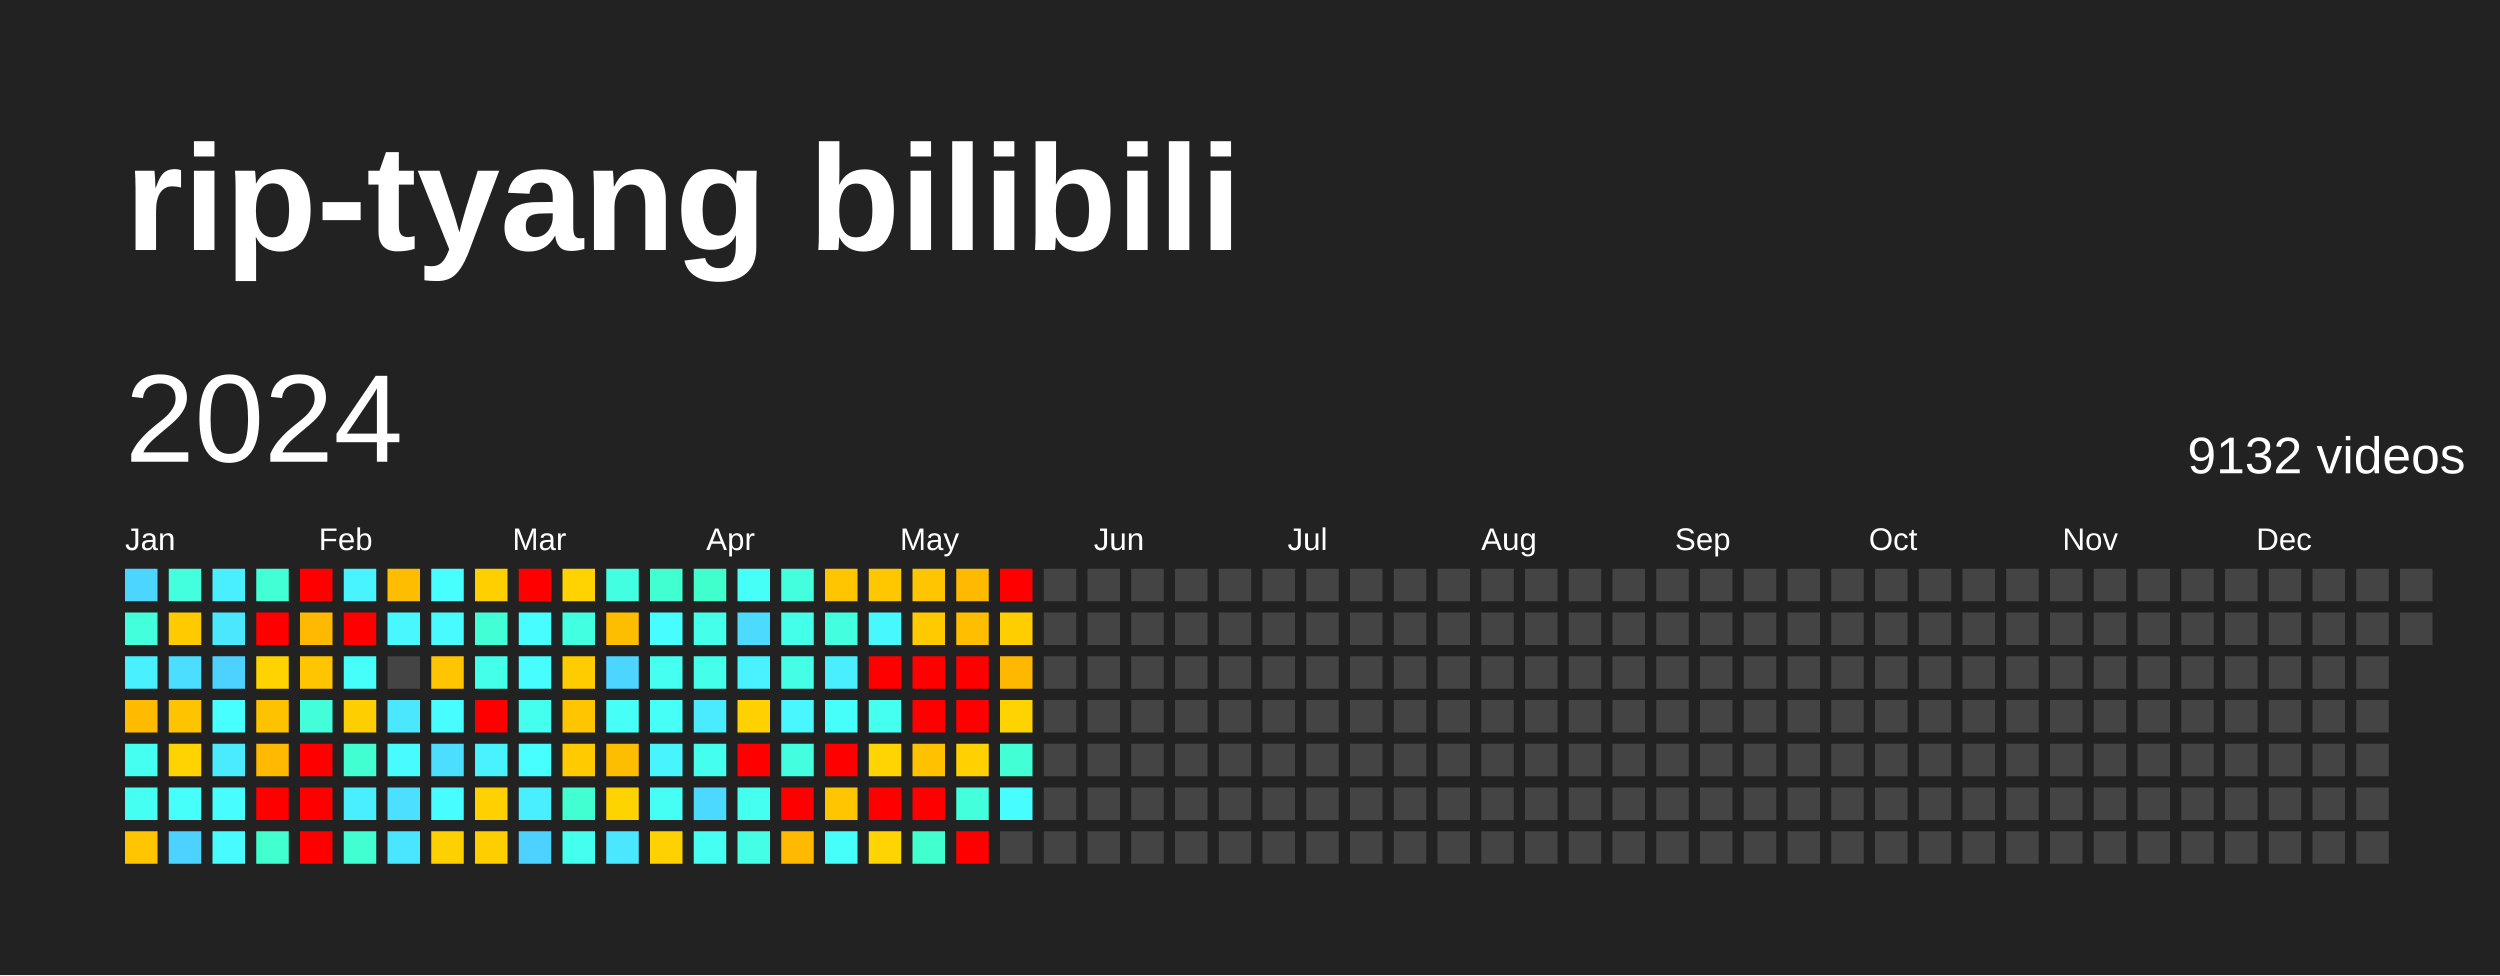
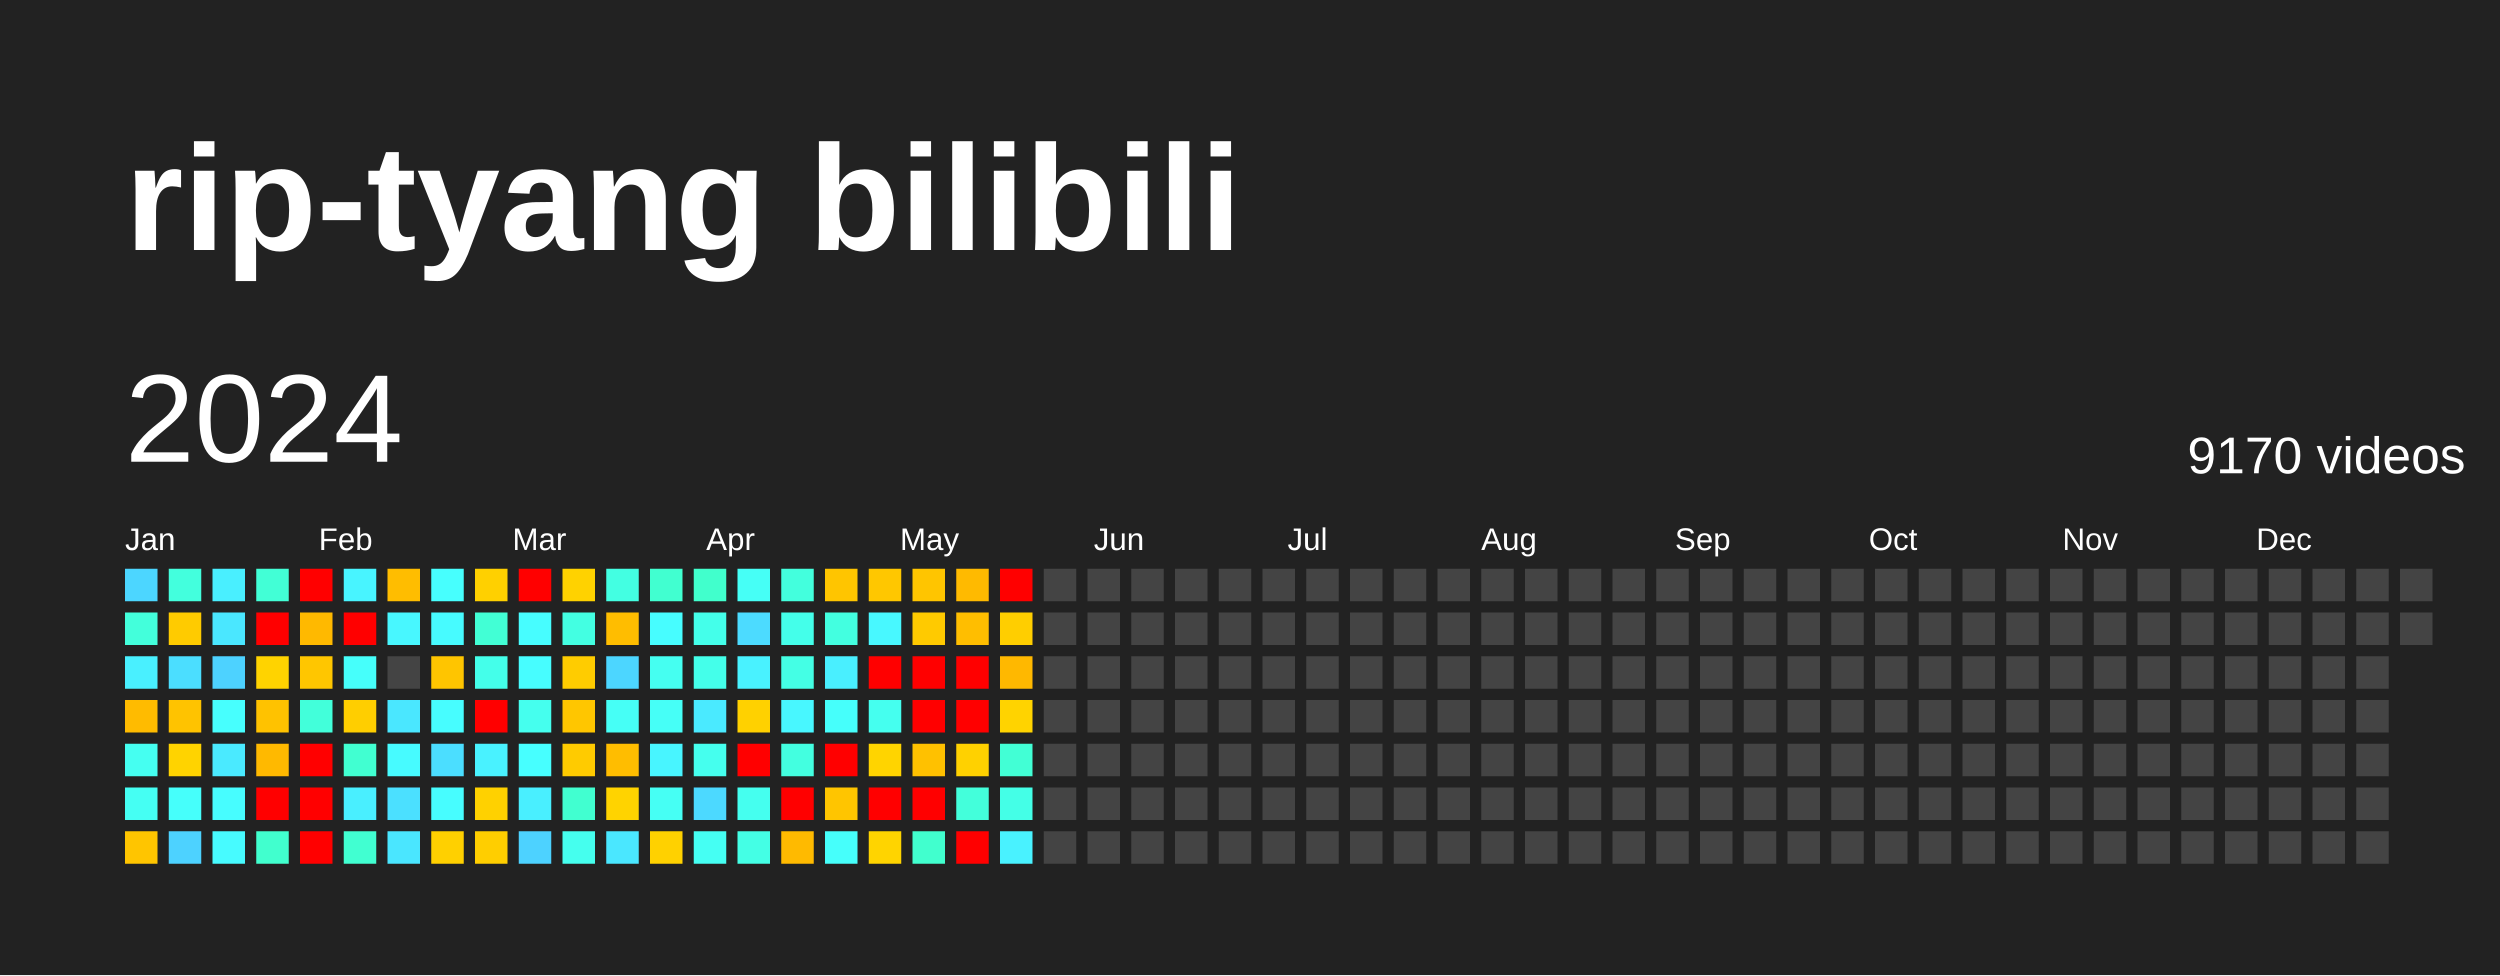
<svg xmlns="http://www.w3.org/2000/svg" baseProfile="full" height="78mm" version="1.1" viewBox="0,0,200,78" width="200mm">
  <defs />
  <rect fill="#222222" height="78" width="200" x="0" y="0" />
  <text fill="#FFFFFF" style="font-size:12px; font-family:Arial; font-weight:bold;" x="10" y="20">rip-tyang bilibili</text>
  <text dominant-baseline="hanging" fill="#FFFFFF" style="font-size:10.0px; font-family:Arial;" x="10" y="30">2024</text>
-   <text dominant-baseline="hanging" fill="#FFFFFF" style="font-size:4.125px; font-family:Arial;" x="175" y="35">9132 videos</text>
+   <text dominant-baseline="hanging" fill="#FFFFFF" style="font-size:4.125px; font-family:Arial;" x="175" y="35">9170 videos</text>
  <text fill="#FFFFFF" style="font-size:2.5px; font-family:Arial" x="10.0" y="44">Jan</text>
  <text fill="#FFFFFF" style="font-size:2.5px; font-family:Arial" x="25.5" y="44">Feb</text>
  <text fill="#FFFFFF" style="font-size:2.5px; font-family:Arial" x="41.0" y="44">Mar</text>
  <text fill="#FFFFFF" style="font-size:2.5px; font-family:Arial" x="56.5" y="44">Apr</text>
  <text fill="#FFFFFF" style="font-size:2.5px; font-family:Arial" x="72.0" y="44">May</text>
  <text fill="#FFFFFF" style="font-size:2.5px; font-family:Arial" x="87.5" y="44">Jun</text>
  <text fill="#FFFFFF" style="font-size:2.5px; font-family:Arial" x="103.0" y="44">Jul</text>
  <text fill="#FFFFFF" style="font-size:2.5px; font-family:Arial" x="118.5" y="44">Aug</text>
  <text fill="#FFFFFF" style="font-size:2.5px; font-family:Arial" x="134.0" y="44">Sep</text>
  <text fill="#FFFFFF" style="font-size:2.5px; font-family:Arial" x="149.5" y="44">Oct</text>
  <text fill="#FFFFFF" style="font-size:2.5px; font-family:Arial" x="165.0" y="44">Nov</text>
  <text fill="#FFFFFF" style="font-size:2.5px; font-family:Arial" x="180.5" y="44">Dec</text>
  <rect fill="#4cd6ff" height="2.6" width="2.6" x="10.0" y="45.5" />
  <rect fill="#43ffdb" height="2.6" width="2.6" x="10.0" y="49.0" />
  <rect fill="#49f0ff" height="2.6" width="2.6" x="10.0" y="52.5" />
  <rect fill="#ffbb00" height="2.6" width="2.6" x="10.0" y="56.0" />
  <rect fill="#45fff1" height="2.6" width="2.6" x="10.0" y="59.5" />
  <rect fill="#45fff3" height="2.6" width="2.6" x="10.0" y="63.0" />
  <rect fill="#ffc500" height="2.6" width="2.6" x="10.0" y="66.5" />
  <rect fill="#43ffdd" height="2.6" width="2.6" x="13.5" y="45.5" />
  <rect fill="#ffcb00" height="2.6" width="2.6" x="13.5" y="49.0" />
  <rect fill="#4bdeff" height="2.6" width="2.6" x="13.5" y="52.5" />
  <rect fill="#ffc300" height="2.6" width="2.6" x="13.5" y="56.0" />
  <rect fill="#ffd300" height="2.6" width="2.6" x="13.5" y="59.5" />
  <rect fill="#46fffb" height="2.6" width="2.6" x="13.5" y="63.0" />
  <rect fill="#4dd2ff" height="2.6" width="2.6" x="13.5" y="66.5" />
  <rect fill="#49efff" height="2.6" width="2.6" x="17.0" y="45.5" />
  <rect fill="#4ae7ff" height="2.6" width="2.6" x="17.0" y="49.0" />
  <rect fill="#4dd2ff" height="2.6" width="2.6" x="17.0" y="52.5" />
  <rect fill="#47fffe" height="2.6" width="2.6" x="17.0" y="56.0" />
  <rect fill="#4aeaff" height="2.6" width="2.6" x="17.0" y="59.5" />
  <rect fill="#47fdff" height="2.6" width="2.6" x="17.0" y="63.0" />
  <rect fill="#47fbff" height="2.6" width="2.6" x="17.0" y="66.5" />
  <rect fill="#42ffd6" height="2.6" width="2.6" x="20.5" y="45.5" />
  <rect fill="red" height="2.6" width="2.6" x="20.5" y="49.0" />
  <rect fill="#ffd300" height="2.6" width="2.6" x="20.5" y="52.5" />
  <rect fill="#ffc200" height="2.6" width="2.6" x="20.5" y="56.0" />
  <rect fill="#ffb900" height="2.6" width="2.6" x="20.5" y="59.5" />
  <rect fill="red" height="2.6" width="2.6" x="20.5" y="63.0" />
  <rect fill="#41ffce" height="2.6" width="2.6" x="20.5" y="66.5" />
  <rect fill="red" height="2.6" width="2.6" x="24.0" y="45.5" />
  <rect fill="#ffb900" height="2.6" width="2.6" x="24.0" y="49.0" />
  <rect fill="#ffc600" height="2.6" width="2.6" x="24.0" y="52.5" />
  <rect fill="#42ffda" height="2.6" width="2.6" x="24.0" y="56.0" />
  <rect fill="red" height="2.6" width="2.6" x="24.0" y="59.5" />
  <rect fill="red" height="2.6" width="2.6" x="24.0" y="63.0" />
  <rect fill="red" height="2.6" width="2.6" x="24.0" y="66.5" />
  <rect fill="#48f4ff" height="2.6" width="2.6" x="27.5" y="45.5" />
  <rect fill="red" height="2.6" width="2.6" x="27.5" y="49.0" />
  <rect fill="#46fffb" height="2.6" width="2.6" x="27.5" y="52.5" />
  <rect fill="#ffce00" height="2.6" width="2.6" x="27.5" y="56.0" />
  <rect fill="#41ffd1" height="2.6" width="2.6" x="27.5" y="59.5" />
  <rect fill="#49efff" height="2.6" width="2.6" x="27.5" y="63.0" />
  <rect fill="#41ffd1" height="2.6" width="2.6" x="27.5" y="66.5" />
  <rect fill="#ffbd00" height="2.6" width="2.6" x="31.0" y="45.5" />
  <rect fill="#48f7ff" height="2.6" width="2.6" x="31.0" y="49.0" />
  <rect fill="#444444" height="2.6" width="2.6" x="31.0" y="52.5" />
  <rect fill="#4ae7ff" height="2.6" width="2.6" x="31.0" y="56.0" />
  <rect fill="#47fbff" height="2.6" width="2.6" x="31.0" y="59.5" />
  <rect fill="#4be0ff" height="2.6" width="2.6" x="31.0" y="63.0" />
  <rect fill="#4ae6ff" height="2.6" width="2.6" x="31.0" y="66.5" />
  <rect fill="#47fffe" height="2.6" width="2.6" x="34.5" y="45.5" />
  <rect fill="#47fbff" height="2.6" width="2.6" x="34.5" y="49.0" />
  <rect fill="#ffc500" height="2.6" width="2.6" x="34.5" y="52.5" />
  <rect fill="#47fdff" height="2.6" width="2.6" x="34.5" y="56.0" />
  <rect fill="#4bdeff" height="2.6" width="2.6" x="34.5" y="59.5" />
  <rect fill="#47fdff" height="2.6" width="2.6" x="34.5" y="63.0" />
  <rect fill="#ffd000" height="2.6" width="2.6" x="34.5" y="66.5" />
  <rect fill="#ffd000" height="2.6" width="2.6" x="38.0" y="45.5" />
  <rect fill="#42ffd5" height="2.6" width="2.6" x="38.0" y="49.0" />
  <rect fill="#44ffea" height="2.6" width="2.6" x="38.0" y="52.5" />
  <rect fill="red" height="2.6" width="2.6" x="38.0" y="56.0" />
  <rect fill="#49f2ff" height="2.6" width="2.6" x="38.0" y="59.5" />
  <rect fill="#ffd100" height="2.6" width="2.6" x="38.0" y="63.0" />
  <rect fill="#ffce00" height="2.6" width="2.6" x="38.0" y="66.5" />
  <rect fill="red" height="2.6" width="2.6" x="41.5" y="45.5" />
  <rect fill="#47fdff" height="2.6" width="2.6" x="41.5" y="49.0" />
  <rect fill="#47fdff" height="2.6" width="2.6" x="41.5" y="52.5" />
  <rect fill="#45ffee" height="2.6" width="2.6" x="41.5" y="56.0" />
  <rect fill="#47ffff" height="2.6" width="2.6" x="41.5" y="59.5" />
  <rect fill="#49efff" height="2.6" width="2.6" x="41.5" y="63.0" />
  <rect fill="#4dd2ff" height="2.6" width="2.6" x="41.5" y="66.5" />
  <rect fill="#ffd200" height="2.6" width="2.6" x="45.0" y="45.5" />
  <rect fill="#43ffe2" height="2.6" width="2.6" x="45.0" y="49.0" />
  <rect fill="#ffcc00" height="2.6" width="2.6" x="45.0" y="52.5" />
  <rect fill="#ffc600" height="2.6" width="2.6" x="45.0" y="56.0" />
  <rect fill="#ffcb00" height="2.6" width="2.6" x="45.0" y="59.5" />
  <rect fill="#41ffd0" height="2.6" width="2.6" x="45.0" y="63.0" />
  <rect fill="#45ffee" height="2.6" width="2.6" x="45.0" y="66.5" />
  <rect fill="#43ffe2" height="2.6" width="2.6" x="48.5" y="45.5" />
  <rect fill="#ffbd00" height="2.6" width="2.6" x="48.5" y="49.0" />
  <rect fill="#4cd6ff" height="2.6" width="2.6" x="48.5" y="52.5" />
  <rect fill="#46fff6" height="2.6" width="2.6" x="48.5" y="56.0" />
  <rect fill="#ffbd00" height="2.6" width="2.6" x="48.5" y="59.5" />
  <rect fill="#ffd300" height="2.6" width="2.6" x="48.5" y="63.0" />
  <rect fill="#4ae7ff" height="2.6" width="2.6" x="48.5" y="66.5" />
  <rect fill="#41ffd0" height="2.6" width="2.6" x="52.0" y="45.5" />
  <rect fill="#47fdff" height="2.6" width="2.6" x="52.0" y="49.0" />
  <rect fill="#45fff1" height="2.6" width="2.6" x="52.0" y="52.5" />
  <rect fill="#46fff7" height="2.6" width="2.6" x="52.0" y="56.0" />
  <rect fill="#48f5ff" height="2.6" width="2.6" x="52.0" y="59.5" />
  <rect fill="#46fff4" height="2.6" width="2.6" x="52.0" y="63.0" />
  <rect fill="#ffd100" height="2.6" width="2.6" x="52.0" y="66.5" />
  <rect fill="#41ffcc" height="2.6" width="2.6" x="55.5" y="45.5" />
  <rect fill="#44ffea" height="2.6" width="2.6" x="55.5" y="49.0" />
  <rect fill="#44ffea" height="2.6" width="2.6" x="55.5" y="52.5" />
  <rect fill="#4aeaff" height="2.6" width="2.6" x="55.5" y="56.0" />
  <rect fill="#45ffee" height="2.6" width="2.6" x="55.5" y="59.5" />
  <rect fill="#4cd9ff" height="2.6" width="2.6" x="55.5" y="63.0" />
  <rect fill="#45fff3" height="2.6" width="2.6" x="55.5" y="66.5" />
  <rect fill="#46fff6" height="2.6" width="2.6" x="59.0" y="45.5" />
  <rect fill="#4cdbff" height="2.6" width="2.6" x="59.0" y="49.0" />
  <rect fill="#49f2ff" height="2.6" width="2.6" x="59.0" y="52.5" />
  <rect fill="#ffd100" height="2.6" width="2.6" x="59.0" y="56.0" />
  <rect fill="red" height="2.6" width="2.6" x="59.0" y="59.5" />
  <rect fill="#45ffef" height="2.6" width="2.6" x="59.0" y="63.0" />
  <rect fill="#44ffe5" height="2.6" width="2.6" x="59.0" y="66.5" />
  <rect fill="#43ffdd" height="2.6" width="2.6" x="62.5" y="45.5" />
  <rect fill="#44ffea" height="2.6" width="2.6" x="62.5" y="49.0" />
  <rect fill="#44ffe5" height="2.6" width="2.6" x="62.5" y="52.5" />
  <rect fill="#48f7ff" height="2.6" width="2.6" x="62.5" y="56.0" />
  <rect fill="#43ffe0" height="2.6" width="2.6" x="62.5" y="59.5" />
  <rect fill="red" height="2.6" width="2.6" x="62.5" y="63.0" />
  <rect fill="#ffba00" height="2.6" width="2.6" x="62.5" y="66.5" />
  <rect fill="#ffc500" height="2.6" width="2.6" x="66.0" y="45.5" />
  <rect fill="#43ffe0" height="2.6" width="2.6" x="66.0" y="49.0" />
  <rect fill="#49efff" height="2.6" width="2.6" x="66.0" y="52.5" />
  <rect fill="#46fffb" height="2.6" width="2.6" x="66.0" y="56.0" />
  <rect fill="red" height="2.6" width="2.6" x="66.0" y="59.5" />
  <rect fill="#ffc500" height="2.6" width="2.6" x="66.0" y="63.0" />
  <rect fill="#46fffb" height="2.6" width="2.6" x="66.0" y="66.5" />
  <rect fill="#ffc700" height="2.6" width="2.6" x="69.5" y="45.5" />
  <rect fill="#48f8ff" height="2.6" width="2.6" x="69.5" y="49.0" />
  <rect fill="red" height="2.6" width="2.6" x="69.5" y="52.5" />
  <rect fill="#45ffef" height="2.6" width="2.6" x="69.5" y="56.0" />
  <rect fill="#ffd400" height="2.6" width="2.6" x="69.5" y="59.5" />
  <rect fill="red" height="2.6" width="2.6" x="69.5" y="63.0" />
  <rect fill="#ffd400" height="2.6" width="2.6" x="69.5" y="66.5" />
  <rect fill="#ffc500" height="2.6" width="2.6" x="73.0" y="45.5" />
  <rect fill="#ffca00" height="2.6" width="2.6" x="73.0" y="49.0" />
  <rect fill="red" height="2.6" width="2.6" x="73.0" y="52.5" />
  <rect fill="red" height="2.6" width="2.6" x="73.0" y="56.0" />
  <rect fill="#ffc100" height="2.6" width="2.6" x="73.0" y="59.5" />
  <rect fill="red" height="2.6" width="2.6" x="73.0" y="63.0" />
  <rect fill="#41ffce" height="2.6" width="2.6" x="73.0" y="66.5" />
  <rect fill="#ffba00" height="2.6" width="2.6" x="76.5" y="45.5" />
  <rect fill="#ffbe00" height="2.6" width="2.6" x="76.5" y="49.0" />
  <rect fill="red" height="2.6" width="2.6" x="76.5" y="52.5" />
  <rect fill="red" height="2.6" width="2.6" x="76.5" y="56.0" />
  <rect fill="#ffd100" height="2.6" width="2.6" x="76.5" y="59.5" />
  <rect fill="#43ffdb" height="2.6" width="2.6" x="76.5" y="63.0" />
  <rect fill="red" height="2.6" width="2.6" x="76.5" y="66.5" />
  <rect fill="red" height="2.6" width="2.6" x="80.0" y="45.5" />
  <rect fill="#ffce00" height="2.6" width="2.6" x="80.0" y="49.0" />
  <rect fill="#ffb800" height="2.6" width="2.6" x="80.0" y="52.5" />
  <rect fill="#ffd300" height="2.6" width="2.6" x="80.0" y="56.0" />
  <rect fill="#42ffd5" height="2.6" width="2.6" x="80.0" y="59.5" />
-   <rect fill="#47fdff" height="2.6" width="2.6" x="80.0" y="63.0" />
-   <rect fill="#444444" height="2.6" width="2.6" x="80.0" y="66.5" />
+   <rect fill="#44ffe7" height="2.6" width="2.6" x="80.0" y="63.0" />
+   <rect fill="#49f2ff" height="2.6" width="2.6" x="80.0" y="66.5" />
  <rect fill="#444444" height="2.6" width="2.6" x="83.5" y="45.5" />
  <rect fill="#444444" height="2.6" width="2.6" x="83.5" y="49.0" />
  <rect fill="#444444" height="2.6" width="2.6" x="83.5" y="52.5" />
  <rect fill="#444444" height="2.6" width="2.6" x="83.5" y="56.0" />
  <rect fill="#444444" height="2.6" width="2.6" x="83.5" y="59.5" />
  <rect fill="#444444" height="2.6" width="2.6" x="83.5" y="63.0" />
  <rect fill="#444444" height="2.6" width="2.6" x="83.5" y="66.5" />
  <rect fill="#444444" height="2.6" width="2.6" x="87.0" y="45.5" />
  <rect fill="#444444" height="2.6" width="2.6" x="87.0" y="49.0" />
  <rect fill="#444444" height="2.6" width="2.6" x="87.0" y="52.5" />
  <rect fill="#444444" height="2.6" width="2.6" x="87.0" y="56.0" />
  <rect fill="#444444" height="2.6" width="2.6" x="87.0" y="59.5" />
  <rect fill="#444444" height="2.6" width="2.6" x="87.0" y="63.0" />
  <rect fill="#444444" height="2.6" width="2.6" x="87.0" y="66.5" />
  <rect fill="#444444" height="2.6" width="2.6" x="90.5" y="45.5" />
  <rect fill="#444444" height="2.6" width="2.6" x="90.5" y="49.0" />
  <rect fill="#444444" height="2.6" width="2.6" x="90.5" y="52.5" />
  <rect fill="#444444" height="2.6" width="2.6" x="90.5" y="56.0" />
  <rect fill="#444444" height="2.6" width="2.6" x="90.5" y="59.5" />
  <rect fill="#444444" height="2.6" width="2.6" x="90.5" y="63.0" />
  <rect fill="#444444" height="2.6" width="2.6" x="90.5" y="66.5" />
  <rect fill="#444444" height="2.6" width="2.6" x="94.0" y="45.5" />
  <rect fill="#444444" height="2.6" width="2.6" x="94.0" y="49.0" />
  <rect fill="#444444" height="2.6" width="2.6" x="94.0" y="52.5" />
  <rect fill="#444444" height="2.6" width="2.6" x="94.0" y="56.0" />
  <rect fill="#444444" height="2.6" width="2.6" x="94.0" y="59.5" />
  <rect fill="#444444" height="2.6" width="2.6" x="94.0" y="63.0" />
  <rect fill="#444444" height="2.6" width="2.6" x="94.0" y="66.5" />
  <rect fill="#444444" height="2.6" width="2.6" x="97.5" y="45.5" />
  <rect fill="#444444" height="2.6" width="2.6" x="97.5" y="49.0" />
  <rect fill="#444444" height="2.6" width="2.6" x="97.5" y="52.5" />
  <rect fill="#444444" height="2.6" width="2.6" x="97.5" y="56.0" />
  <rect fill="#444444" height="2.6" width="2.6" x="97.5" y="59.5" />
  <rect fill="#444444" height="2.6" width="2.6" x="97.5" y="63.0" />
  <rect fill="#444444" height="2.6" width="2.6" x="97.5" y="66.5" />
  <rect fill="#444444" height="2.6" width="2.6" x="101.0" y="45.5" />
  <rect fill="#444444" height="2.6" width="2.6" x="101.0" y="49.0" />
  <rect fill="#444444" height="2.6" width="2.6" x="101.0" y="52.5" />
  <rect fill="#444444" height="2.6" width="2.6" x="101.0" y="56.0" />
  <rect fill="#444444" height="2.6" width="2.6" x="101.0" y="59.5" />
  <rect fill="#444444" height="2.6" width="2.6" x="101.0" y="63.0" />
  <rect fill="#444444" height="2.6" width="2.6" x="101.0" y="66.5" />
  <rect fill="#444444" height="2.6" width="2.6" x="104.5" y="45.5" />
  <rect fill="#444444" height="2.6" width="2.6" x="104.5" y="49.0" />
  <rect fill="#444444" height="2.6" width="2.6" x="104.5" y="52.5" />
  <rect fill="#444444" height="2.6" width="2.6" x="104.5" y="56.0" />
  <rect fill="#444444" height="2.6" width="2.6" x="104.5" y="59.5" />
  <rect fill="#444444" height="2.6" width="2.6" x="104.5" y="63.0" />
  <rect fill="#444444" height="2.6" width="2.6" x="104.5" y="66.5" />
  <rect fill="#444444" height="2.6" width="2.6" x="108.0" y="45.5" />
  <rect fill="#444444" height="2.6" width="2.6" x="108.0" y="49.0" />
  <rect fill="#444444" height="2.6" width="2.6" x="108.0" y="52.5" />
  <rect fill="#444444" height="2.6" width="2.6" x="108.0" y="56.0" />
  <rect fill="#444444" height="2.6" width="2.6" x="108.0" y="59.5" />
  <rect fill="#444444" height="2.6" width="2.6" x="108.0" y="63.0" />
  <rect fill="#444444" height="2.6" width="2.6" x="108.0" y="66.5" />
  <rect fill="#444444" height="2.6" width="2.6" x="111.5" y="45.5" />
  <rect fill="#444444" height="2.6" width="2.6" x="111.5" y="49.0" />
  <rect fill="#444444" height="2.6" width="2.6" x="111.5" y="52.5" />
  <rect fill="#444444" height="2.6" width="2.6" x="111.5" y="56.0" />
  <rect fill="#444444" height="2.6" width="2.6" x="111.5" y="59.5" />
  <rect fill="#444444" height="2.6" width="2.6" x="111.5" y="63.0" />
  <rect fill="#444444" height="2.6" width="2.6" x="111.5" y="66.5" />
  <rect fill="#444444" height="2.6" width="2.6" x="115.0" y="45.5" />
  <rect fill="#444444" height="2.6" width="2.6" x="115.0" y="49.0" />
  <rect fill="#444444" height="2.6" width="2.6" x="115.0" y="52.5" />
  <rect fill="#444444" height="2.6" width="2.6" x="115.0" y="56.0" />
  <rect fill="#444444" height="2.6" width="2.6" x="115.0" y="59.5" />
  <rect fill="#444444" height="2.6" width="2.6" x="115.0" y="63.0" />
  <rect fill="#444444" height="2.6" width="2.6" x="115.0" y="66.5" />
  <rect fill="#444444" height="2.6" width="2.6" x="118.5" y="45.5" />
  <rect fill="#444444" height="2.6" width="2.6" x="118.5" y="49.0" />
  <rect fill="#444444" height="2.6" width="2.6" x="118.5" y="52.5" />
  <rect fill="#444444" height="2.6" width="2.6" x="118.5" y="56.0" />
  <rect fill="#444444" height="2.6" width="2.6" x="118.5" y="59.5" />
  <rect fill="#444444" height="2.6" width="2.6" x="118.5" y="63.0" />
  <rect fill="#444444" height="2.6" width="2.6" x="118.5" y="66.5" />
  <rect fill="#444444" height="2.6" width="2.6" x="122.0" y="45.5" />
  <rect fill="#444444" height="2.6" width="2.6" x="122.0" y="49.0" />
  <rect fill="#444444" height="2.6" width="2.6" x="122.0" y="52.5" />
  <rect fill="#444444" height="2.6" width="2.6" x="122.0" y="56.0" />
  <rect fill="#444444" height="2.6" width="2.6" x="122.0" y="59.5" />
  <rect fill="#444444" height="2.6" width="2.6" x="122.0" y="63.0" />
  <rect fill="#444444" height="2.6" width="2.6" x="122.0" y="66.5" />
  <rect fill="#444444" height="2.6" width="2.6" x="125.5" y="45.5" />
  <rect fill="#444444" height="2.6" width="2.6" x="125.5" y="49.0" />
  <rect fill="#444444" height="2.6" width="2.6" x="125.5" y="52.5" />
  <rect fill="#444444" height="2.6" width="2.6" x="125.5" y="56.0" />
  <rect fill="#444444" height="2.6" width="2.6" x="125.5" y="59.5" />
  <rect fill="#444444" height="2.6" width="2.6" x="125.5" y="63.0" />
  <rect fill="#444444" height="2.6" width="2.6" x="125.5" y="66.5" />
  <rect fill="#444444" height="2.6" width="2.6" x="129.0" y="45.5" />
  <rect fill="#444444" height="2.6" width="2.6" x="129.0" y="49.0" />
  <rect fill="#444444" height="2.6" width="2.6" x="129.0" y="52.5" />
  <rect fill="#444444" height="2.6" width="2.6" x="129.0" y="56.0" />
  <rect fill="#444444" height="2.6" width="2.6" x="129.0" y="59.5" />
  <rect fill="#444444" height="2.6" width="2.6" x="129.0" y="63.0" />
  <rect fill="#444444" height="2.6" width="2.6" x="129.0" y="66.5" />
  <rect fill="#444444" height="2.6" width="2.6" x="132.5" y="45.5" />
  <rect fill="#444444" height="2.6" width="2.6" x="132.5" y="49.0" />
  <rect fill="#444444" height="2.6" width="2.6" x="132.5" y="52.5" />
  <rect fill="#444444" height="2.6" width="2.6" x="132.5" y="56.0" />
  <rect fill="#444444" height="2.6" width="2.6" x="132.5" y="59.5" />
  <rect fill="#444444" height="2.6" width="2.6" x="132.5" y="63.0" />
  <rect fill="#444444" height="2.6" width="2.6" x="132.5" y="66.5" />
  <rect fill="#444444" height="2.6" width="2.6" x="136.0" y="45.5" />
  <rect fill="#444444" height="2.6" width="2.6" x="136.0" y="49.0" />
  <rect fill="#444444" height="2.6" width="2.6" x="136.0" y="52.5" />
  <rect fill="#444444" height="2.6" width="2.6" x="136.0" y="56.0" />
  <rect fill="#444444" height="2.6" width="2.6" x="136.0" y="59.5" />
  <rect fill="#444444" height="2.6" width="2.6" x="136.0" y="63.0" />
  <rect fill="#444444" height="2.6" width="2.6" x="136.0" y="66.5" />
  <rect fill="#444444" height="2.6" width="2.6" x="139.5" y="45.5" />
  <rect fill="#444444" height="2.6" width="2.6" x="139.5" y="49.0" />
  <rect fill="#444444" height="2.6" width="2.6" x="139.5" y="52.5" />
  <rect fill="#444444" height="2.6" width="2.6" x="139.5" y="56.0" />
  <rect fill="#444444" height="2.6" width="2.6" x="139.5" y="59.5" />
  <rect fill="#444444" height="2.6" width="2.6" x="139.5" y="63.0" />
  <rect fill="#444444" height="2.6" width="2.6" x="139.5" y="66.5" />
  <rect fill="#444444" height="2.6" width="2.6" x="143.0" y="45.5" />
  <rect fill="#444444" height="2.6" width="2.6" x="143.0" y="49.0" />
  <rect fill="#444444" height="2.6" width="2.6" x="143.0" y="52.5" />
  <rect fill="#444444" height="2.6" width="2.6" x="143.0" y="56.0" />
  <rect fill="#444444" height="2.6" width="2.6" x="143.0" y="59.5" />
  <rect fill="#444444" height="2.6" width="2.6" x="143.0" y="63.0" />
  <rect fill="#444444" height="2.6" width="2.6" x="143.0" y="66.5" />
  <rect fill="#444444" height="2.6" width="2.6" x="146.5" y="45.5" />
  <rect fill="#444444" height="2.6" width="2.6" x="146.5" y="49.0" />
  <rect fill="#444444" height="2.6" width="2.6" x="146.5" y="52.5" />
  <rect fill="#444444" height="2.6" width="2.6" x="146.5" y="56.0" />
  <rect fill="#444444" height="2.6" width="2.6" x="146.5" y="59.5" />
  <rect fill="#444444" height="2.6" width="2.6" x="146.5" y="63.0" />
  <rect fill="#444444" height="2.6" width="2.6" x="146.5" y="66.5" />
  <rect fill="#444444" height="2.6" width="2.6" x="150.0" y="45.5" />
  <rect fill="#444444" height="2.6" width="2.6" x="150.0" y="49.0" />
  <rect fill="#444444" height="2.6" width="2.6" x="150.0" y="52.5" />
  <rect fill="#444444" height="2.6" width="2.6" x="150.0" y="56.0" />
  <rect fill="#444444" height="2.6" width="2.6" x="150.0" y="59.5" />
  <rect fill="#444444" height="2.6" width="2.6" x="150.0" y="63.0" />
  <rect fill="#444444" height="2.6" width="2.6" x="150.0" y="66.5" />
  <rect fill="#444444" height="2.6" width="2.6" x="153.5" y="45.5" />
  <rect fill="#444444" height="2.6" width="2.6" x="153.5" y="49.0" />
  <rect fill="#444444" height="2.6" width="2.6" x="153.5" y="52.5" />
  <rect fill="#444444" height="2.6" width="2.6" x="153.5" y="56.0" />
  <rect fill="#444444" height="2.6" width="2.6" x="153.5" y="59.5" />
  <rect fill="#444444" height="2.6" width="2.6" x="153.5" y="63.0" />
  <rect fill="#444444" height="2.6" width="2.6" x="153.5" y="66.5" />
  <rect fill="#444444" height="2.6" width="2.6" x="157.0" y="45.5" />
  <rect fill="#444444" height="2.6" width="2.6" x="157.0" y="49.0" />
  <rect fill="#444444" height="2.6" width="2.6" x="157.0" y="52.5" />
  <rect fill="#444444" height="2.6" width="2.6" x="157.0" y="56.0" />
  <rect fill="#444444" height="2.6" width="2.6" x="157.0" y="59.5" />
  <rect fill="#444444" height="2.6" width="2.6" x="157.0" y="63.0" />
  <rect fill="#444444" height="2.6" width="2.6" x="157.0" y="66.5" />
  <rect fill="#444444" height="2.6" width="2.6" x="160.5" y="45.5" />
  <rect fill="#444444" height="2.6" width="2.6" x="160.5" y="49.0" />
  <rect fill="#444444" height="2.6" width="2.6" x="160.5" y="52.5" />
  <rect fill="#444444" height="2.6" width="2.6" x="160.5" y="56.0" />
  <rect fill="#444444" height="2.6" width="2.6" x="160.5" y="59.5" />
  <rect fill="#444444" height="2.6" width="2.6" x="160.5" y="63.0" />
  <rect fill="#444444" height="2.6" width="2.6" x="160.5" y="66.5" />
  <rect fill="#444444" height="2.6" width="2.6" x="164.0" y="45.5" />
  <rect fill="#444444" height="2.6" width="2.6" x="164.0" y="49.0" />
  <rect fill="#444444" height="2.6" width="2.6" x="164.0" y="52.5" />
  <rect fill="#444444" height="2.6" width="2.6" x="164.0" y="56.0" />
  <rect fill="#444444" height="2.6" width="2.6" x="164.0" y="59.5" />
  <rect fill="#444444" height="2.6" width="2.6" x="164.0" y="63.0" />
  <rect fill="#444444" height="2.6" width="2.6" x="164.0" y="66.5" />
  <rect fill="#444444" height="2.6" width="2.6" x="167.5" y="45.5" />
  <rect fill="#444444" height="2.6" width="2.6" x="167.5" y="49.0" />
  <rect fill="#444444" height="2.6" width="2.6" x="167.5" y="52.5" />
  <rect fill="#444444" height="2.6" width="2.6" x="167.5" y="56.0" />
  <rect fill="#444444" height="2.6" width="2.6" x="167.5" y="59.5" />
  <rect fill="#444444" height="2.6" width="2.6" x="167.5" y="63.0" />
  <rect fill="#444444" height="2.6" width="2.6" x="167.5" y="66.5" />
  <rect fill="#444444" height="2.6" width="2.6" x="171.0" y="45.5" />
  <rect fill="#444444" height="2.6" width="2.6" x="171.0" y="49.0" />
  <rect fill="#444444" height="2.6" width="2.6" x="171.0" y="52.5" />
  <rect fill="#444444" height="2.6" width="2.6" x="171.0" y="56.0" />
  <rect fill="#444444" height="2.6" width="2.6" x="171.0" y="59.5" />
  <rect fill="#444444" height="2.6" width="2.6" x="171.0" y="63.0" />
  <rect fill="#444444" height="2.6" width="2.6" x="171.0" y="66.5" />
  <rect fill="#444444" height="2.6" width="2.6" x="174.5" y="45.5" />
  <rect fill="#444444" height="2.6" width="2.6" x="174.5" y="49.0" />
  <rect fill="#444444" height="2.6" width="2.6" x="174.5" y="52.5" />
  <rect fill="#444444" height="2.6" width="2.6" x="174.5" y="56.0" />
  <rect fill="#444444" height="2.6" width="2.6" x="174.5" y="59.5" />
  <rect fill="#444444" height="2.6" width="2.6" x="174.5" y="63.0" />
  <rect fill="#444444" height="2.6" width="2.6" x="174.5" y="66.5" />
  <rect fill="#444444" height="2.6" width="2.6" x="178.0" y="45.5" />
  <rect fill="#444444" height="2.6" width="2.6" x="178.0" y="49.0" />
  <rect fill="#444444" height="2.6" width="2.6" x="178.0" y="52.5" />
  <rect fill="#444444" height="2.6" width="2.6" x="178.0" y="56.0" />
  <rect fill="#444444" height="2.6" width="2.6" x="178.0" y="59.5" />
  <rect fill="#444444" height="2.6" width="2.6" x="178.0" y="63.0" />
  <rect fill="#444444" height="2.6" width="2.6" x="178.0" y="66.5" />
  <rect fill="#444444" height="2.6" width="2.6" x="181.5" y="45.5" />
  <rect fill="#444444" height="2.6" width="2.6" x="181.5" y="49.0" />
  <rect fill="#444444" height="2.6" width="2.6" x="181.5" y="52.5" />
  <rect fill="#444444" height="2.6" width="2.6" x="181.5" y="56.0" />
  <rect fill="#444444" height="2.6" width="2.6" x="181.5" y="59.5" />
  <rect fill="#444444" height="2.6" width="2.6" x="181.5" y="63.0" />
  <rect fill="#444444" height="2.6" width="2.6" x="181.5" y="66.5" />
  <rect fill="#444444" height="2.6" width="2.6" x="185.0" y="45.5" />
  <rect fill="#444444" height="2.6" width="2.6" x="185.0" y="49.0" />
  <rect fill="#444444" height="2.6" width="2.6" x="185.0" y="52.5" />
  <rect fill="#444444" height="2.6" width="2.6" x="185.0" y="56.0" />
  <rect fill="#444444" height="2.6" width="2.6" x="185.0" y="59.5" />
  <rect fill="#444444" height="2.6" width="2.6" x="185.0" y="63.0" />
  <rect fill="#444444" height="2.6" width="2.6" x="185.0" y="66.5" />
  <rect fill="#444444" height="2.6" width="2.6" x="188.5" y="45.5" />
  <rect fill="#444444" height="2.6" width="2.6" x="188.5" y="49.0" />
  <rect fill="#444444" height="2.6" width="2.6" x="188.5" y="52.5" />
  <rect fill="#444444" height="2.6" width="2.6" x="188.5" y="56.0" />
  <rect fill="#444444" height="2.6" width="2.6" x="188.5" y="59.5" />
  <rect fill="#444444" height="2.6" width="2.6" x="188.5" y="63.0" />
  <rect fill="#444444" height="2.6" width="2.6" x="188.5" y="66.5" />
  <rect fill="#444444" height="2.6" width="2.6" x="192.0" y="45.5" />
  <rect fill="#444444" height="2.6" width="2.6" x="192.0" y="49.0" />
</svg>
